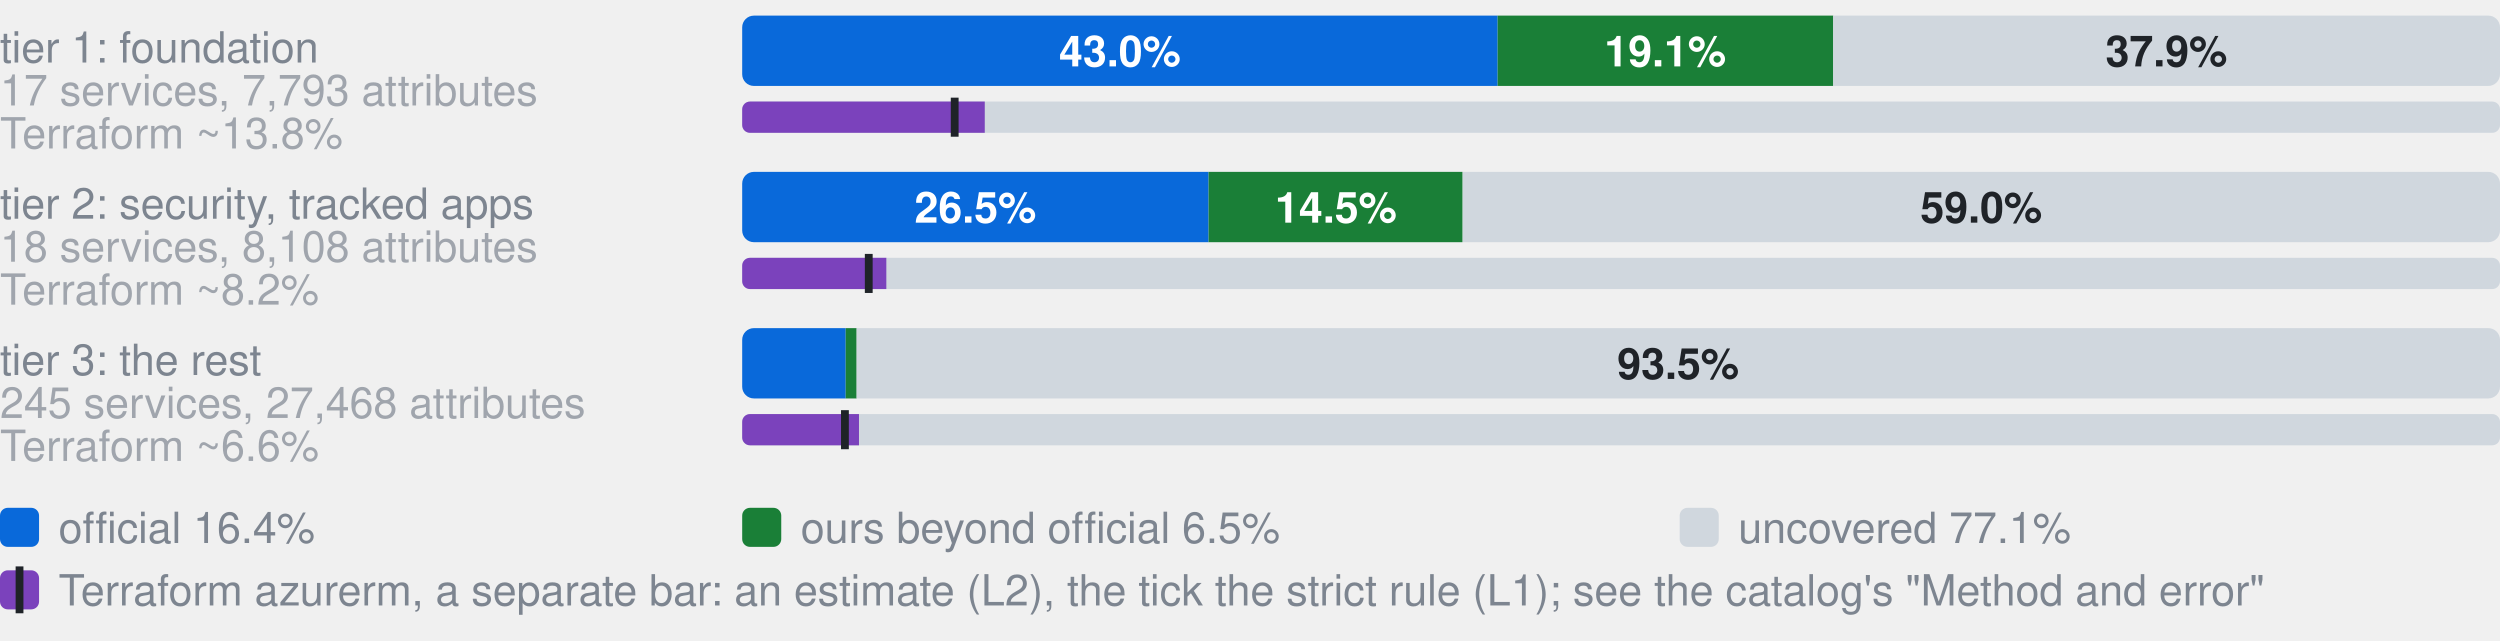
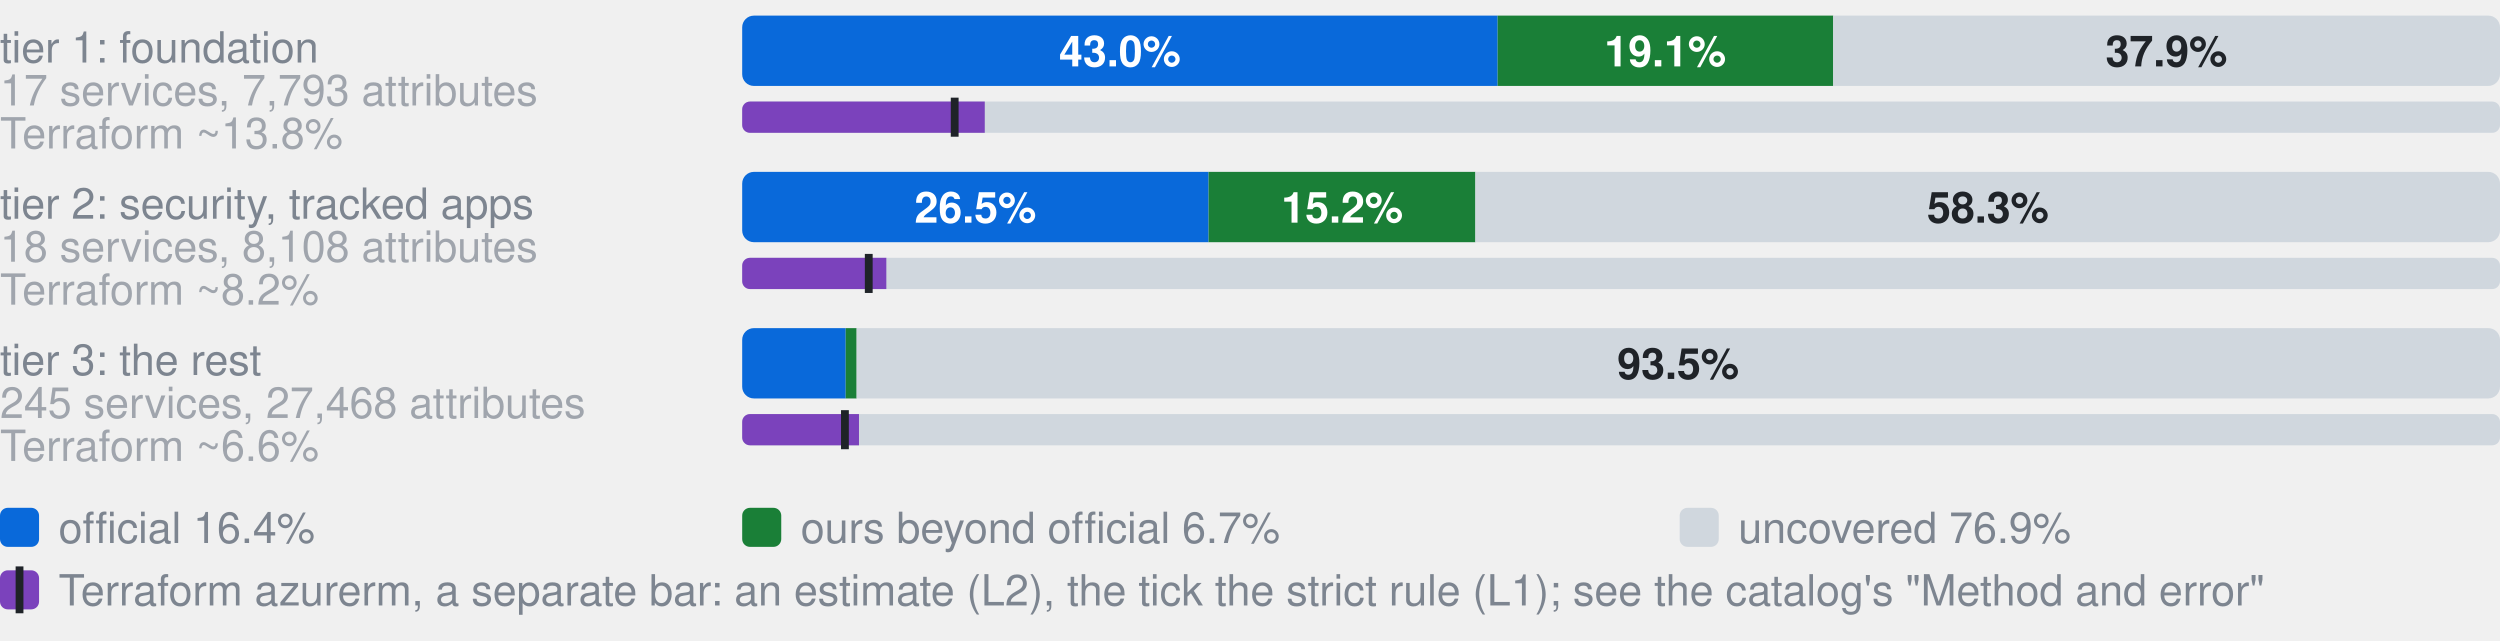
- <svg xmlns="http://www.w3.org/2000/svg" width="640" height="164" viewBox="0 0 640 164" role="img" aria-label="Coverage by tier. tier 1: foundation, 17 services, 7,793 attributes: 43.0% official, 19.1% ours beyond official, 37.9% uncovered, of 7793 attributes; Terraform azurerm, an estimate: 13.8% (L2), 12.1% by the strict rule (L1); tier 2: security, tracked apps, 18 services, 8,108 attributes: 26.5% official, 14.5% ours beyond official, 59.0% uncovered, of 8108 attributes; Terraform azurerm, an estimate: 8.2% (L2), 7.2% by the strict rule (L1); tier 3: the rest, 245 services, 27,468 attributes: 5.9% official, 0.6% ours beyond official, 93.5% uncovered, of 27468 attributes; Terraform azurerm, an estimate: 6.6% (L2), 5.9% by the strict rule (L1)">
+ <svg xmlns="http://www.w3.org/2000/svg" width="640" height="164" viewBox="0 0 640 164" role="img" aria-label="Coverage by tier. tier 1: foundation, 17 services, 7,793 attributes: 43.0% official, 19.1% ours beyond official, 37.9% uncovered, of 7793 attributes; Terraform azurerm, an estimate: 13.8% (L2), 12.1% by the strict rule (L1); tier 2: security, tracked apps, 18 services, 8,108 attributes: 26.5% official, 15.2% ours beyond official, 58.3% uncovered, of 8108 attributes; Terraform azurerm, an estimate: 8.2% (L2), 7.2% by the strict rule (L1); tier 3: the rest, 245 services, 27,468 attributes: 5.9% official, 0.6% ours beyond official, 93.5% uncovered, of 27468 attributes; Terraform azurerm, an estimate: 6.6% (L2), 5.9% by the strict rule (L1)">
  <style>text{font-family:-apple-system,BlinkMacSystemFont,"Segoe UI",Helvetica,Arial,sans-serif}.s{font-size:11px;font-weight:600}.t{font-size:11px;fill:#7d8590}.h{font-size:12px;font-weight:600;fill:#7d8590}</style>
  <text x="0" y="16.0" class="t">tier 1: foundation</text>
  <text x="0" y="27.0" class="t" opacity="0.7">17 services, 7,793 attributes</text>
  <clipPath id="g0">
    <rect x="190.0" y="4.0" width="450.0" height="18.0" rx="3" />
  </clipPath>
  <g clip-path="url(#g0)">
    <rect x="190.0" y="4.0" width="193.4" height="18.0" fill="#0969da" />
    <rect x="383.4" y="4.0" width="85.9" height="18.0" fill="#1a7f37" />
    <rect x="469.3" y="4.0" width="170.7" height="18.0" fill="#d0d7de" />
  </g>
  <text x="286.7" y="17.0" text-anchor="middle" fill="#fff" class="s">43.0%</text>
  <text x="426.3" y="17.0" text-anchor="middle" fill="#fff" class="s">19.1%</text>
  <text x="554.6" y="17.0" text-anchor="middle" fill="#1f2328" class="s">37.9%</text>
  <text x="0" y="38.0" class="t" opacity="0.7">Terraform ~13.8%</text>
  <clipPath id="t0">
    <rect x="190.0" y="26.0" width="450.0" height="8.0" rx="2" />
  </clipPath>
  <g clip-path="url(#t0)">
    <rect x="190.0" y="26.0" width="450.0" height="8.0" fill="#d0d7de" />
    <rect x="190.0" y="26.0" width="62.1" height="8.0" fill="#7b42bc" />
  </g>
  <rect x="243.4" y="25.0" width="2" height="10.0" fill="#1f2328" />
  <text x="0" y="56.0" class="t">tier 2: security, tracked apps</text>
  <text x="0" y="67.0" class="t" opacity="0.7">18 services, 8,108 attributes</text>
  <clipPath id="g1">
    <rect x="190.0" y="44.0" width="450.0" height="18.0" rx="3" />
  </clipPath>
  <g clip-path="url(#g1)">
    <rect x="190.0" y="44.0" width="119.4" height="18.0" fill="#0969da" />
-     <rect x="309.4" y="44.0" width="65.0" height="18.0" fill="#1a7f37" />
-     <rect x="374.5" y="44.0" width="265.5" height="18.0" fill="#d0d7de" />
+     <rect x="309.4" y="44.0" width="68.3" height="18.0" fill="#1a7f37" />
+     <rect x="377.7" y="44.0" width="262.3" height="18.0" fill="#d0d7de" />
  </g>
  <text x="249.7" y="57.0" text-anchor="middle" fill="#fff" class="s">26.5%</text>
-   <text x="342.0" y="57.0" text-anchor="middle" fill="#fff" class="s">14.5%</text>
-   <text x="507.2" y="57.0" text-anchor="middle" fill="#1f2328" class="s">59.0%</text>
+   <text x="343.6" y="57.0" text-anchor="middle" fill="#fff" class="s">15.2%</text>
+   <text x="508.9" y="57.0" text-anchor="middle" fill="#1f2328" class="s">58.3%</text>
  <text x="0" y="78.0" class="t" opacity="0.7">Terraform ~8.2%</text>
  <clipPath id="t1">
    <rect x="190.0" y="66.0" width="450.0" height="8.0" rx="2" />
  </clipPath>
  <g clip-path="url(#t1)">
    <rect x="190.0" y="66.0" width="450.0" height="8.0" fill="#d0d7de" />
    <rect x="190.0" y="66.0" width="36.9" height="8.0" fill="#7b42bc" />
  </g>
  <rect x="221.4" y="65.0" width="2" height="10.0" fill="#1f2328" />
  <text x="0" y="96.0" class="t">tier 3: the rest</text>
  <text x="0" y="107.0" class="t" opacity="0.7">245 services, 27,468 attributes</text>
  <clipPath id="g2">
    <rect x="190.0" y="84.0" width="450.0" height="18.0" rx="3" />
  </clipPath>
  <g clip-path="url(#g2)">
    <rect x="190.0" y="84.0" width="26.5" height="18.0" fill="#0969da" />
    <rect x="216.5" y="84.0" width="2.8" height="18.0" fill="#1a7f37" />
    <rect x="219.3" y="84.0" width="420.7" height="18.0" fill="#d0d7de" />
  </g>
  <text x="429.6" y="97.0" text-anchor="middle" fill="#1f2328" class="s">93.5%</text>
  <text x="0" y="118.0" class="t" opacity="0.7">Terraform ~6.6%</text>
  <clipPath id="t2">
    <rect x="190.0" y="106.0" width="450.0" height="8.0" rx="2" />
  </clipPath>
  <g clip-path="url(#t2)">
    <rect x="190.0" y="106.0" width="450.0" height="8.0" fill="#d0d7de" />
    <rect x="190.0" y="106.0" width="29.9" height="8.0" fill="#7b42bc" />
  </g>
  <rect x="215.3" y="105.0" width="2" height="10.0" fill="#1f2328" />
  <rect x="0" y="130" width="10" height="10" rx="2" fill="#0969da" />
  <text x="15" y="139" class="t">official 16.4%</text>
  <rect x="190" y="130" width="10" height="10" rx="2" fill="#1a7f37" />
-   <text x="205" y="139" class="t">ours beyond official 6.5%</text>
+   <text x="205" y="139" class="t">ours beyond official 6.7%</text>
  <rect x="430" y="130" width="10" height="10" rx="2" fill="#d0d7de" />
-   <text x="445" y="139" class="t">uncovered 77.1%</text>
+   <text x="445" y="139" class="t">uncovered 76.9%</text>
  <rect x="0" y="146" width="10" height="10" rx="2" fill="#7b42bc" />
  <rect x="4" y="145" width="2" height="12" fill="#1f2328" />
  <text x="15" y="155" class="t">Terraform azurerm, a separate bar: an estimate (L2), the tick the strict rule (L1); see the catalog's "Method and error"</text>
</svg>
